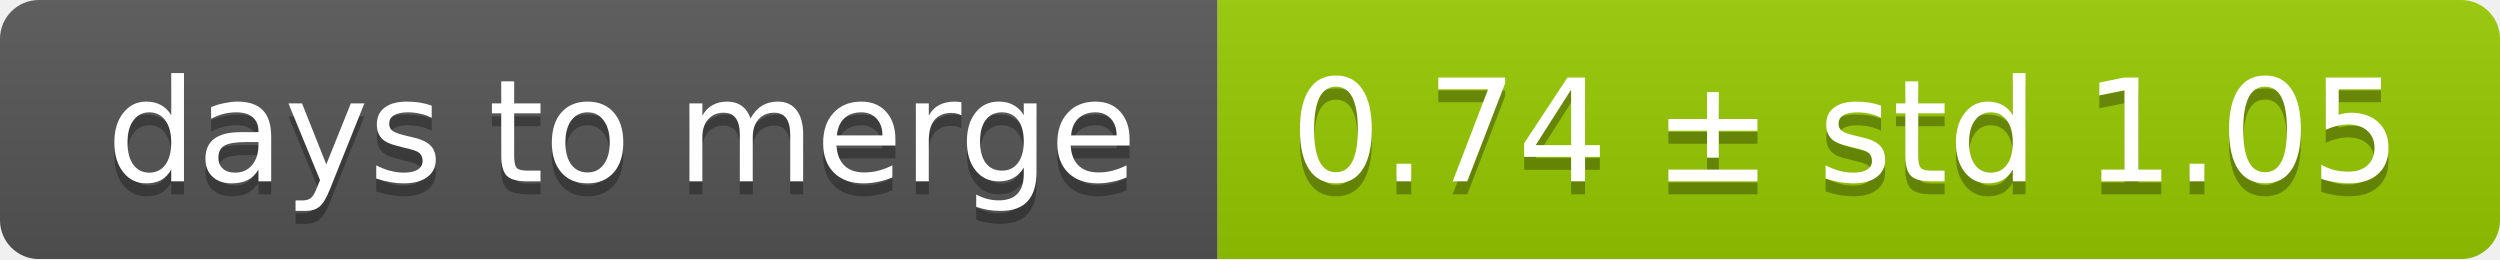
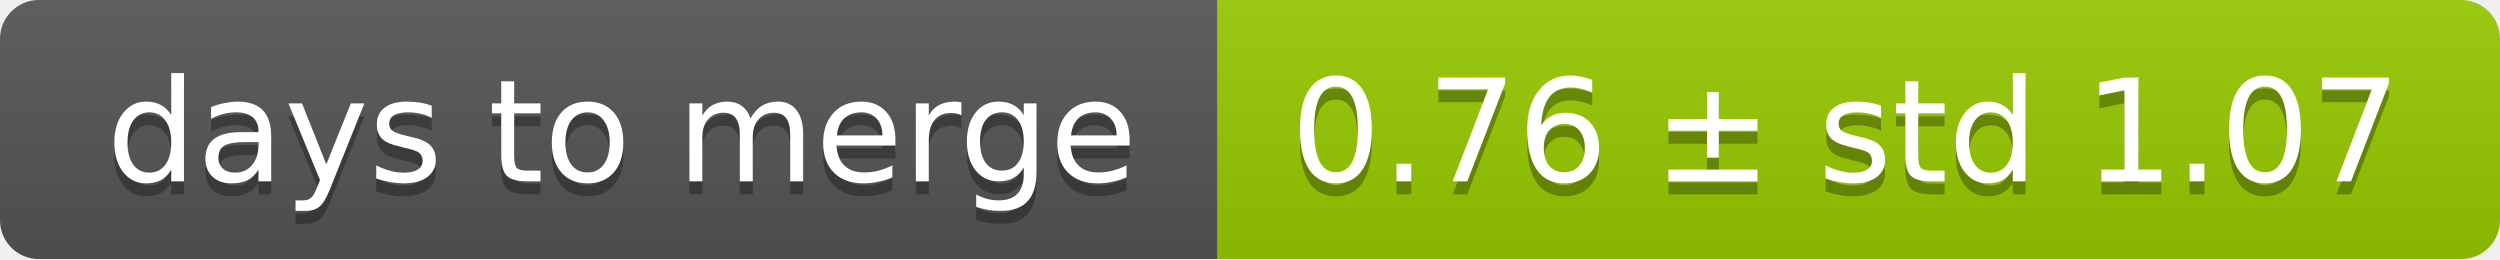
<svg xmlns="http://www.w3.org/2000/svg" width="193" height="20">
  <linearGradient id="smooth" x2="0" y2="100%">
    <stop offset="0" stop-color="#bbb" stop-opacity=".1" />
    <stop offset="1" stop-opacity=".1" />
  </linearGradient>
  <mask id="round">
    <rect width="193" height="20" rx="3" fill="#fff" />
  </mask>
  <g mask="url(#round)">
    <rect width="94" height="20" fill="#555" />
    <rect x="94" width="99" height="20" fill="#97ca00" />
    <rect width="193" height="20" fill="url(#smooth)" />
  </g>
  <g fill="#fff" text-anchor="middle" font-family="DejaVu Sans,Verdana,Geneva,sans-serif" font-size="11">
    <text x="48" y="15" fill="#010101" fill-opacity=".3">days to merge</text>
    <text x="48" y="14">days to merge</text>
-     <text x="142.5" y="15" fill="#010101" fill-opacity=".3">0.74 ± std 1.05</text>
-     <text x="142.5" y="14">0.74 ± std 1.05</text>
+     <text x="142.5" y="15" fill="#010101" fill-opacity=".3">0.76 ± std 1.07</text>
+     <text x="142.5" y="14">0.76 ± std 1.07</text>
  </g>
</svg>
